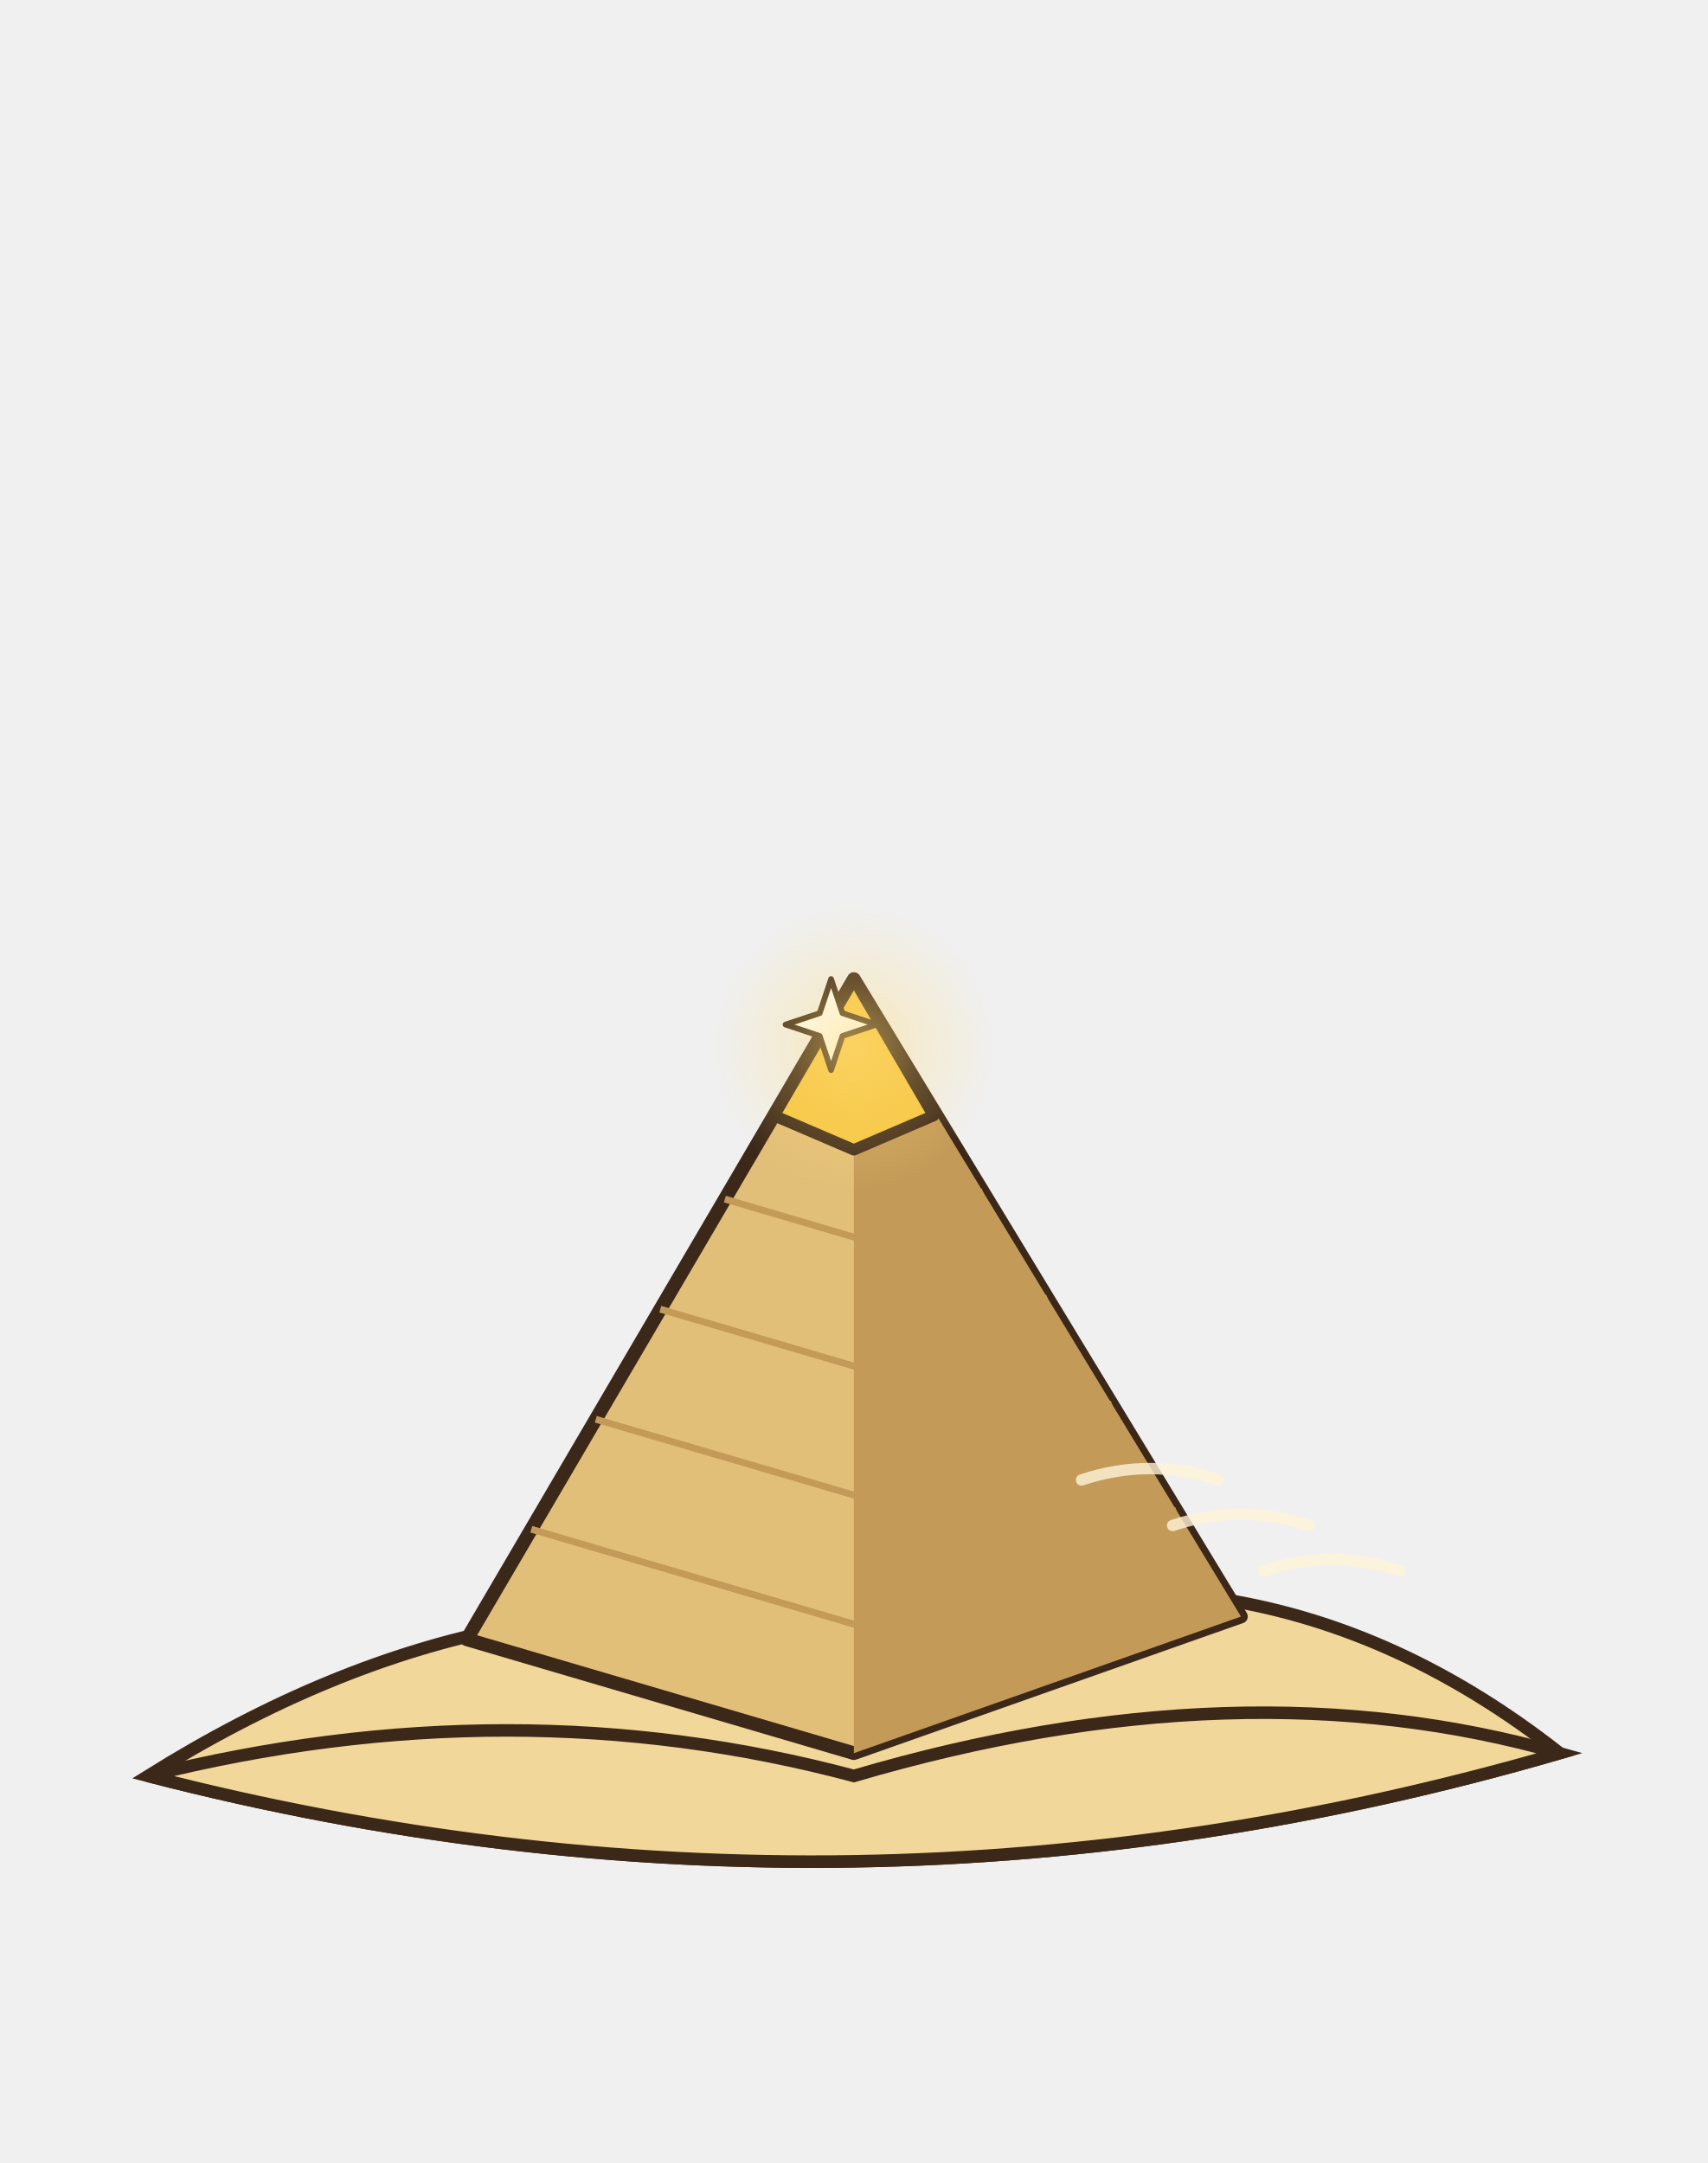
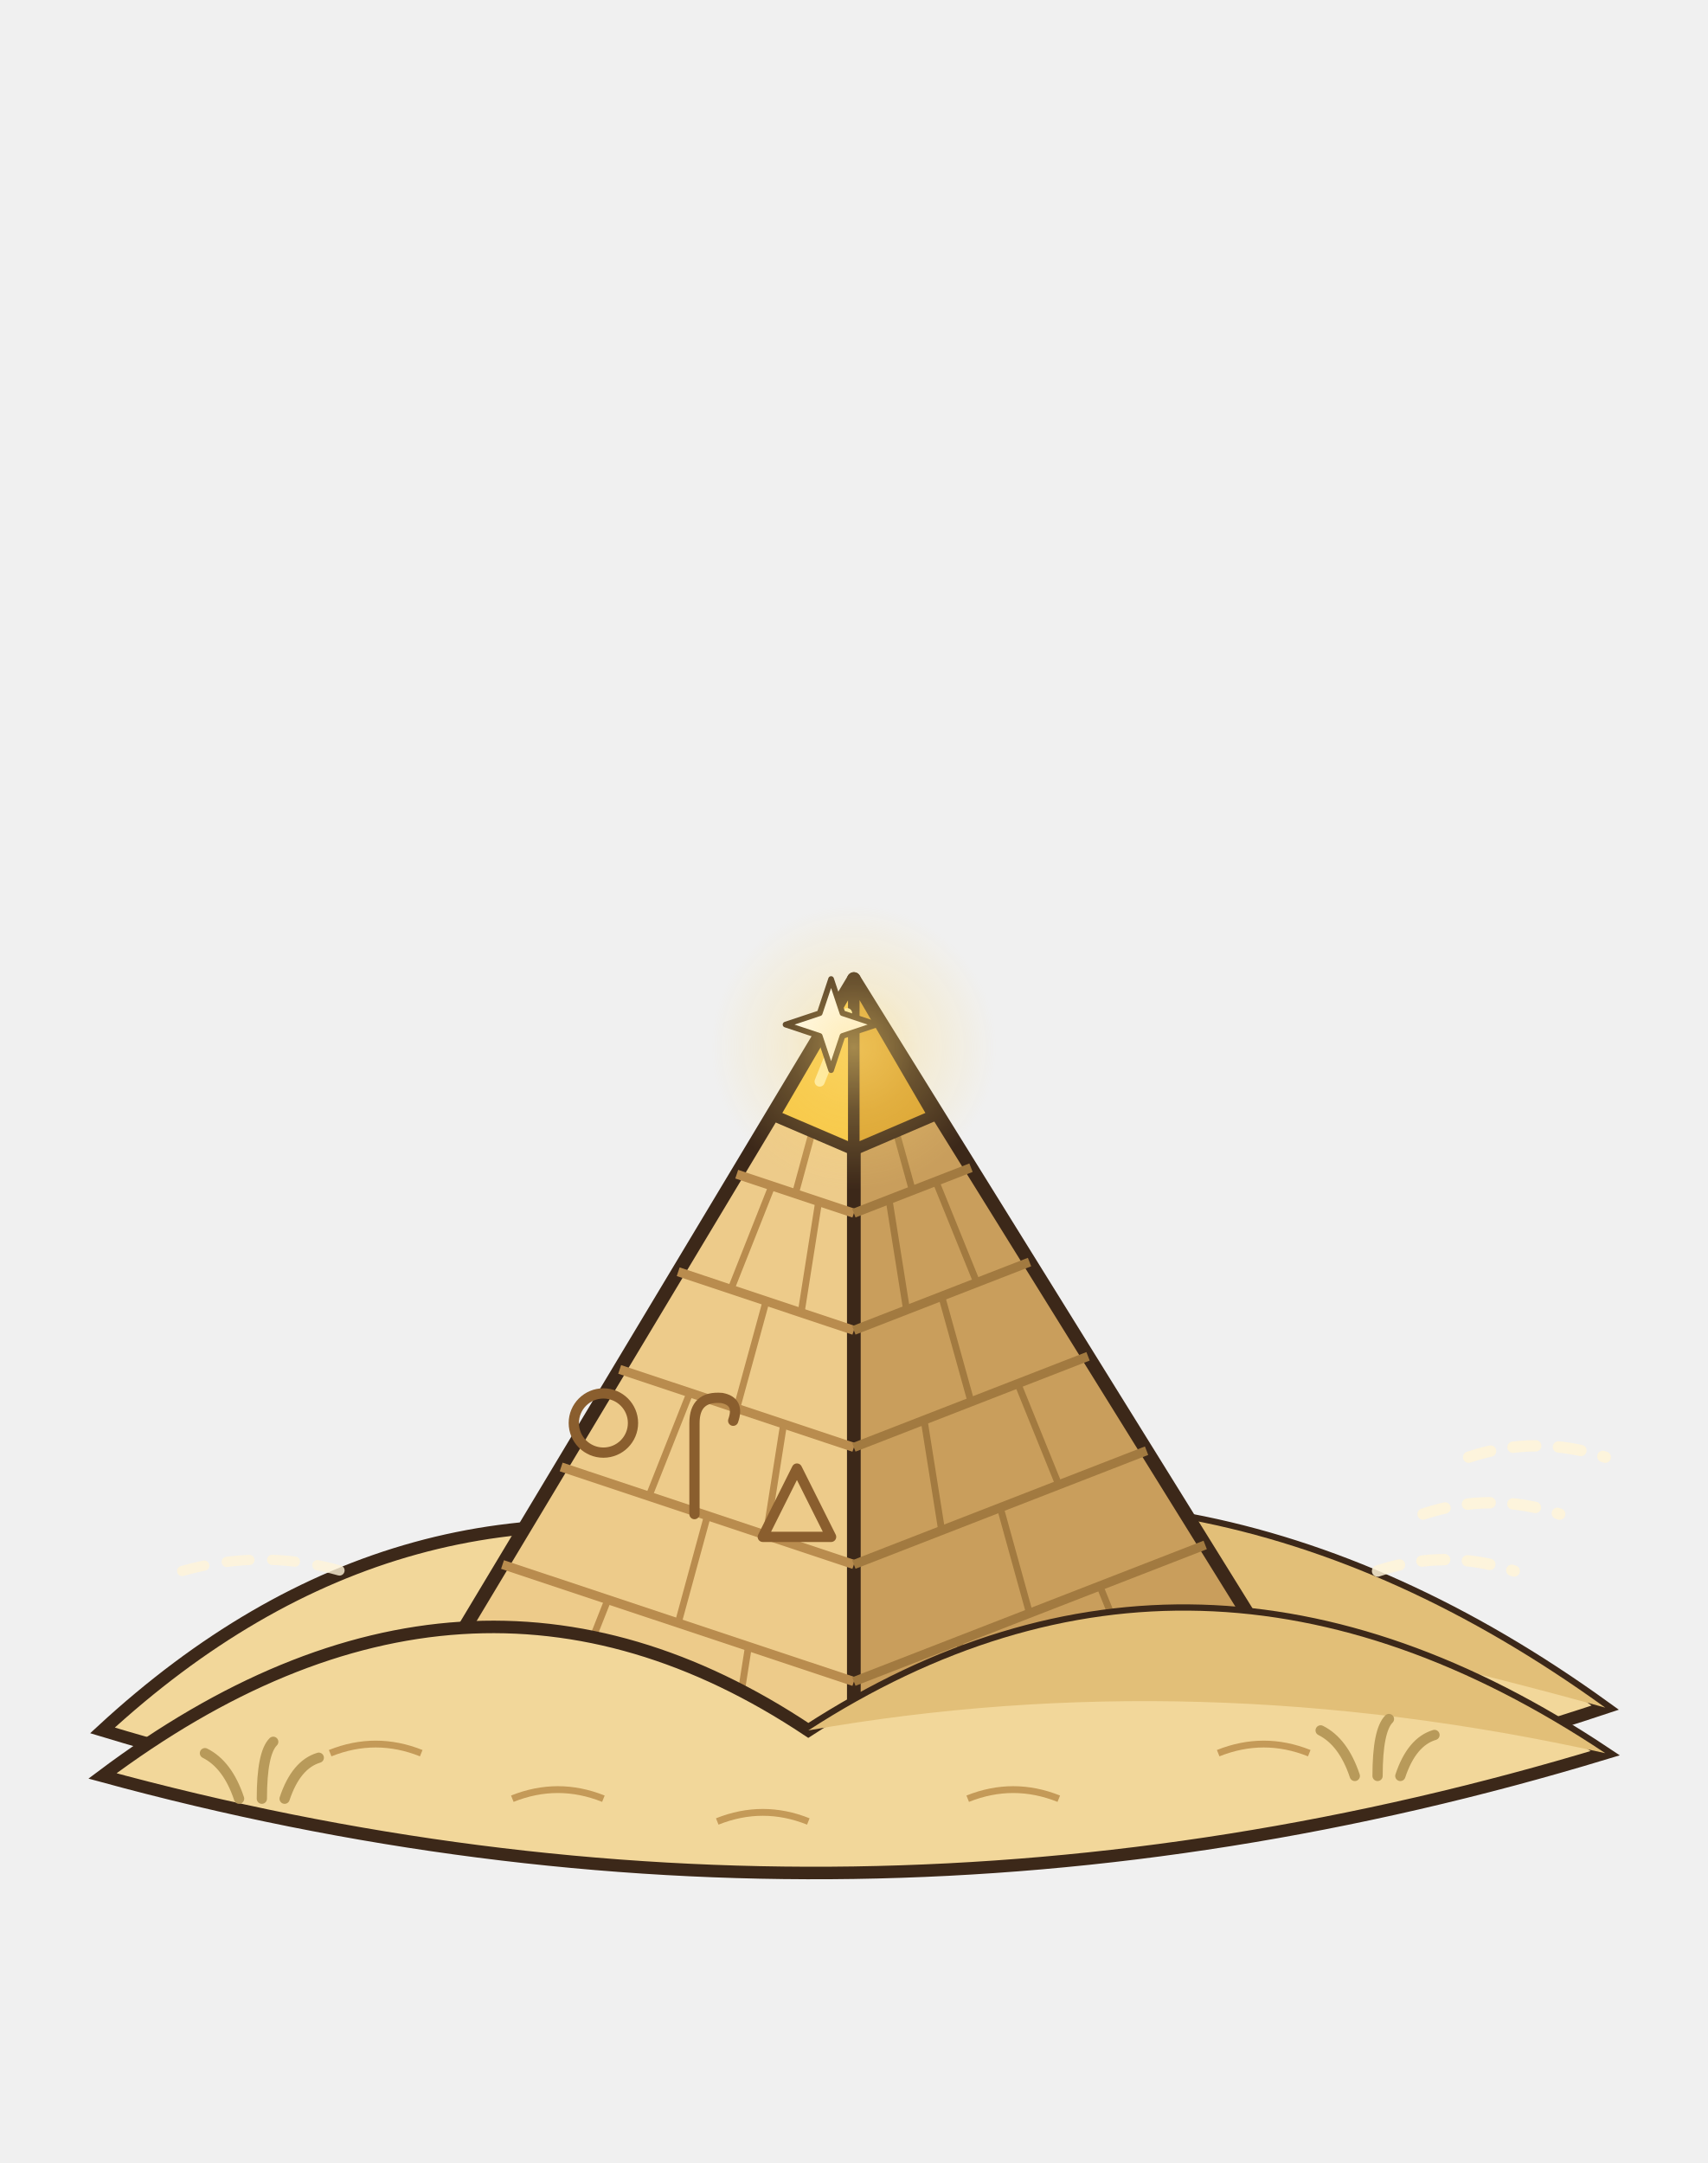
<svg xmlns="http://www.w3.org/2000/svg" width="150" height="190" viewBox="-75 -150 150 190">
-   <path d="M-62,6 Q-30,-14 0,-6 Q34,-18 62,4 Q0,22 -62,6 Z" fill="#F2D79A" stroke="#3C2819" stroke-width="1.1" />
-   <polygon points="-34,-6 0,-64 34,-8 0,4" fill="#E2BF78" stroke="#3C2819" stroke-width="1.2" stroke-linejoin="round" />
-   <polygon points="0,-64 34,-8 0,4" fill="#C49A58" stroke="#3C2819" stroke-width="0" stroke-linejoin="round" />
-   <path d="M-28.33,-15.67 L0,-7.33 L28.33,-17.33" stroke="#C49A58" stroke-width="0.6" fill="none" />
-   <path d="M-22.67,-25.33 L0,-18.67 L22.67,-26.67" stroke="#C49A58" stroke-width="0.6" fill="none" />
-   <path d="M-17,-35 L0,-30 L17,-36" stroke="#C49A58" stroke-width="0.6" fill="none" />
-   <path d="M-11.33,-44.67 L0,-41.33 L11.33,-45.33" stroke="#C49A58" stroke-width="0.6" fill="none" />
-   <path d="M-5.67,-54.33 L0,-52.67 L5.67,-54.67" stroke="#C49A58" stroke-width="0.6" fill="none" />
-   <polygon points="-7,-52 0,-64 7,-52 0,-49" fill="#F6C744" stroke="#3C2819" stroke-width="1" stroke-linejoin="round" />
+   <path d="M-66,2 Q-40,-22 -8,-14 Q30,-26 66,0 Q0,22 -66,2 Z" fill="#F2D79A" stroke="#3C2819" stroke-width="1.1" />
+   <path d="M-8,-14 Q30,-26 66,0 Q30,-10 -8,-14 Z" fill="#E2BF78" />
+   <polygon points="-36,-4 0,-64 0,8" fill="#EDCB8A" stroke="#3C2819" stroke-width="1.2" stroke-linejoin="round" />
+   <polygon points="0,-64 36,-6 0,8" fill="#C99E5C" stroke="#3C2819" stroke-width="1.2" stroke-linejoin="round" />
+   <path d="M-30.86,-12.57 L0,-2.29" stroke="#B98C4E" stroke-width="0.8" />
+   <path d="M0,-2.29 L30.86,-14.29" stroke="#A27A40" stroke-width="0.8" />
+   <line x1="-25.2" y1="-0.4" x2="-21.6" y2="-9.49" stroke="#B98C4E" stroke-width="0.6" stroke-linecap="round" />
+   <line x1="10.8" y1="3.8" x2="9.26" y2="-5.89" stroke="#A27A40" stroke-width="0.6" stroke-linecap="round" />
+   <line x1="-10.8" y1="4.4" x2="-9.26" y2="-5.37" stroke="#B98C4E" stroke-width="0.6" stroke-linecap="round" />
+   <line x1="25.2" y1="-1.8" x2="21.6" y2="-10.69" stroke="#A27A40" stroke-width="0.6" stroke-linecap="round" />
+   <path d="M-25.71,-21.14 L0,-12.57" stroke="#B98C4E" stroke-width="0.8" />
+   <path d="M0,-12.57 L25.71,-22.57" stroke="#A27A40" stroke-width="0.8" />
+   <line x1="-15.43" y1="-7.43" x2="-12.86" y2="-16.86" stroke="#B98C4E" stroke-width="0.6" stroke-linecap="round" />
+   <line x1="15.43" y1="-8.29" x2="12.86" y2="-17.57" stroke="#A27A40" stroke-width="0.6" stroke-linecap="round" />
+   <path d="M-20.57,-29.71 L0,-22.86" stroke="#B98C4E" stroke-width="0.8" />
+   <path d="M0,-22.86 L20.57,-30.86" stroke="#A27A40" stroke-width="0.8" />
+   <line x1="-18" y1="-18.57" x2="-14.4" y2="-27.66" stroke="#B98C4E" stroke-width="0.6" stroke-linecap="round" />
+   <line x1="7.71" y1="-15.57" x2="6.17" y2="-25.26" stroke="#A27A40" stroke-width="0.6" stroke-linecap="round" />
+   <line x1="-7.71" y1="-15.14" x2="-6.17" y2="-24.91" stroke="#B98C4E" stroke-width="0.6" stroke-linecap="round" />
+   <line x1="18" y1="-19.57" x2="14.4" y2="-28.46" stroke="#A27A40" stroke-width="0.6" stroke-linecap="round" />
+   <path d="M-15.43,-38.29 L0,-33.14" stroke="#B98C4E" stroke-width="0.8" />
+   <path d="M0,-33.14 L15.43,-39.14" stroke="#A27A40" stroke-width="0.8" />
+   <line x1="-10.29" y1="-26.29" x2="-7.71" y2="-35.71" stroke="#B98C4E" stroke-width="0.6" stroke-linecap="round" />
+   <line x1="10.29" y1="-26.86" x2="7.71" y2="-36.14" stroke="#A27A40" stroke-width="0.6" stroke-linecap="round" />
+   <path d="M-10.29,-46.86 L0,-43.43" stroke="#B98C4E" stroke-width="0.8" />
+   <path d="M0,-43.43 L10.29,-47.43" stroke="#A27A40" stroke-width="0.8" />
+   <line x1="-10.8" y1="-36.74" x2="-7.2" y2="-45.83" stroke="#B98C4E" stroke-width="0.6" stroke-linecap="round" />
+   <line x1="4.63" y1="-34.94" x2="3.09" y2="-44.63" stroke="#A27A40" stroke-width="0.6" stroke-linecap="round" />
+   <line x1="-4.63" y1="-34.69" x2="-3.09" y2="-44.46" stroke="#B98C4E" stroke-width="0.6" stroke-linecap="round" />
+   <line x1="10.8" y1="-37.34" x2="7.2" y2="-46.23" stroke="#A27A40" stroke-width="0.6" stroke-linecap="round" />
+   <path d="M-5.14,-55.43 L0,-53.71" stroke="#B98C4E" stroke-width="0.8" />
+   <path d="M0,-53.71 L5.14,-55.71" stroke="#A27A40" stroke-width="0.8" />
+   <line x1="-5.14" y1="-45.14" x2="-2.57" y2="-54.57" stroke="#B98C4E" stroke-width="0.6" stroke-linecap="round" />
+   <line x1="5.14" y1="-45.43" x2="2.57" y2="-54.71" stroke="#A27A40" stroke-width="0.6" stroke-linecap="round" />
+   <g stroke="#8A5E2E" stroke-width="0.9" fill="none" stroke-linecap="round" stroke-linejoin="round">
+     <circle cx="-22" cy="-25" r="2.6" />
+     <path d="M-14,-17 l0,-8 q0,-2.4 2.4,-2.2 q1.6,0.3 1,2" />
+     <path d="M-8,-15 l3,-6 l3,6 Z" />
+   </g>
+   <polygon points="-7,-52 0,-64 0,-49" fill="#F6C744" stroke="#3C2819" stroke-width="1" stroke-linejoin="round" />
+   <polygon points="0,-64 7,-52 0,-49" fill="#D9A12E" stroke="#3C2819" stroke-width="1" stroke-linejoin="round" />
+   <line x1="-3" y1="-55" x2="-0.6" y2="-61" stroke="#FFF1B0" stroke-width="0.9" stroke-linecap="round" />
  <path d="M-2,-64 L-1,-61 L2,-60 L-1,-59 L-2,-56 L-3,-59 L-6,-60 L-3,-61 Z" fill="#FFFFFF" stroke="#3C2819" stroke-width="0.5" stroke-linejoin="round" stroke-linecap="round" />
  <defs>
    <radialGradient id="lueur37">
      <stop offset="0" stop-color="rgb(255,220,120)" stop-opacity="0.54" />
      <stop offset="0.45" stop-color="rgb(255,220,120)" stop-opacity="0.24" />
      <stop offset="1" stop-color="rgb(255,220,120)" stop-opacity="0" />
    </radialGradient>
  </defs>
  <circle cx="0" cy="-58" r="12.5" fill="url(#lueur37)" />
-   <path d="M-62,6 Q-30,-2 0,6 Q34,-4 62,4 Q0,22 -62,6 Z" fill="#F2D79A" stroke="#3C2819" stroke-width="1.1" />
-   <path d="M20,-20 q6,-2 12,0" stroke="#FFF4D8" stroke-width="1" fill="none" stroke-linecap="round" opacity="0.8" />
-   <path d="M28,-16 q6,-2 12,0" stroke="#FFF4D8" stroke-width="1" fill="none" stroke-linecap="round" opacity="0.8" />
-   <path d="M36,-12 q6,-2 12,0" stroke="#FFF4D8" stroke-width="1" fill="none" stroke-linecap="round" opacity="0.8" />
+   <path d="M-66,6 Q-34,-18 -4,2 Q30,-20 66,4 Q0,24 -66,6 Z" fill="#F2D79A" stroke="#3C2819" stroke-width="1.1" />
+   <path d="M-4,2 Q30,-20 66,4 Q30,-4 -4,2 Z" fill="#E2BF78" />
+   <path d="M-46,4 q4,-1.6 8,0" stroke="#C49A58" stroke-width="0.6" fill="none" />
+   <path d="M-30,8 q4,-1.6 8,0" stroke="#C49A58" stroke-width="0.6" fill="none" />
+   <path d="M-12,10 q4,-1.6 8,0" stroke="#C49A58" stroke-width="0.6" fill="none" />
+   <path d="M10,8 q4,-1.6 8,0" stroke="#C49A58" stroke-width="0.6" fill="none" />
+   <path d="M32,4 q4,-1.6 8,0" stroke="#C49A58" stroke-width="0.6" fill="none" />
+   <path d="M-54,8 q-1,-3 -3,-4 M-52,8 q0,-4 1,-5 M-50,8 q1,-3 3,-3.6" stroke="#B89A5A" stroke-width="0.9" fill="none" stroke-linecap="round" />
+   <path d="M44,6 q-1,-3 -3,-4 M46,6 q0,-4 1,-5 M48,6 q1,-3 3,-3.6" stroke="#B89A5A" stroke-width="0.9" fill="none" stroke-linecap="round" />
+   <path d="M46,-12 q6,-2 12,0" stroke="#FFF4D8" stroke-width="1" fill="none" stroke-linecap="round" stroke-dasharray="2 2" opacity="0.85" />
+   <path d="M50,-17 q6,-2 12,0" stroke="#FFF4D8" stroke-width="1" fill="none" stroke-linecap="round" stroke-dasharray="2 2" opacity="0.85" />
+   <path d="M54,-22 q6,-2 12,0" stroke="#FFF4D8" stroke-width="1" fill="none" stroke-linecap="round" stroke-dasharray="2 2" opacity="0.85" />
+   <path d="M-59,-12 q7,-2 14,0" stroke="#FFF4D8" stroke-width="0.9" fill="none" stroke-linecap="round" stroke-dasharray="2 2" opacity="0.8" />
</svg>
